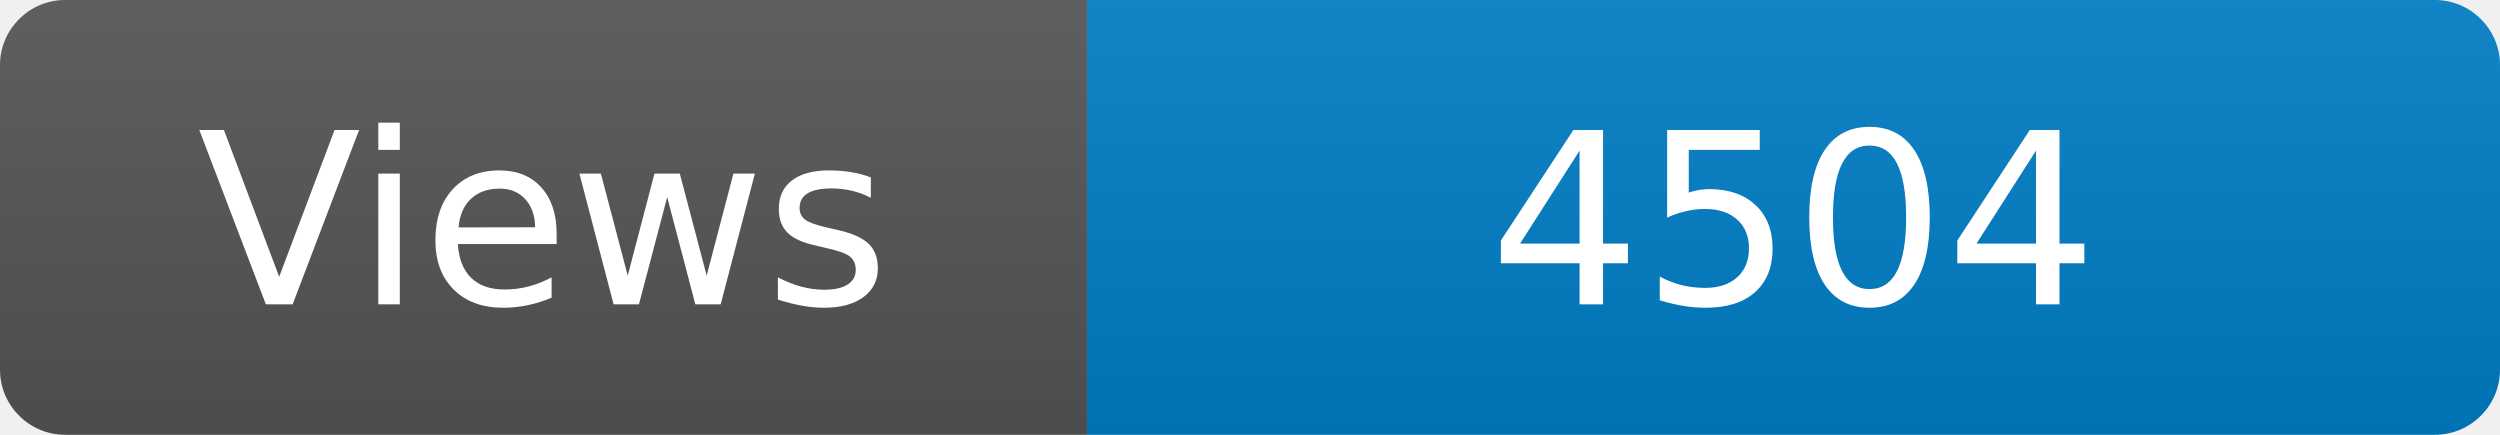
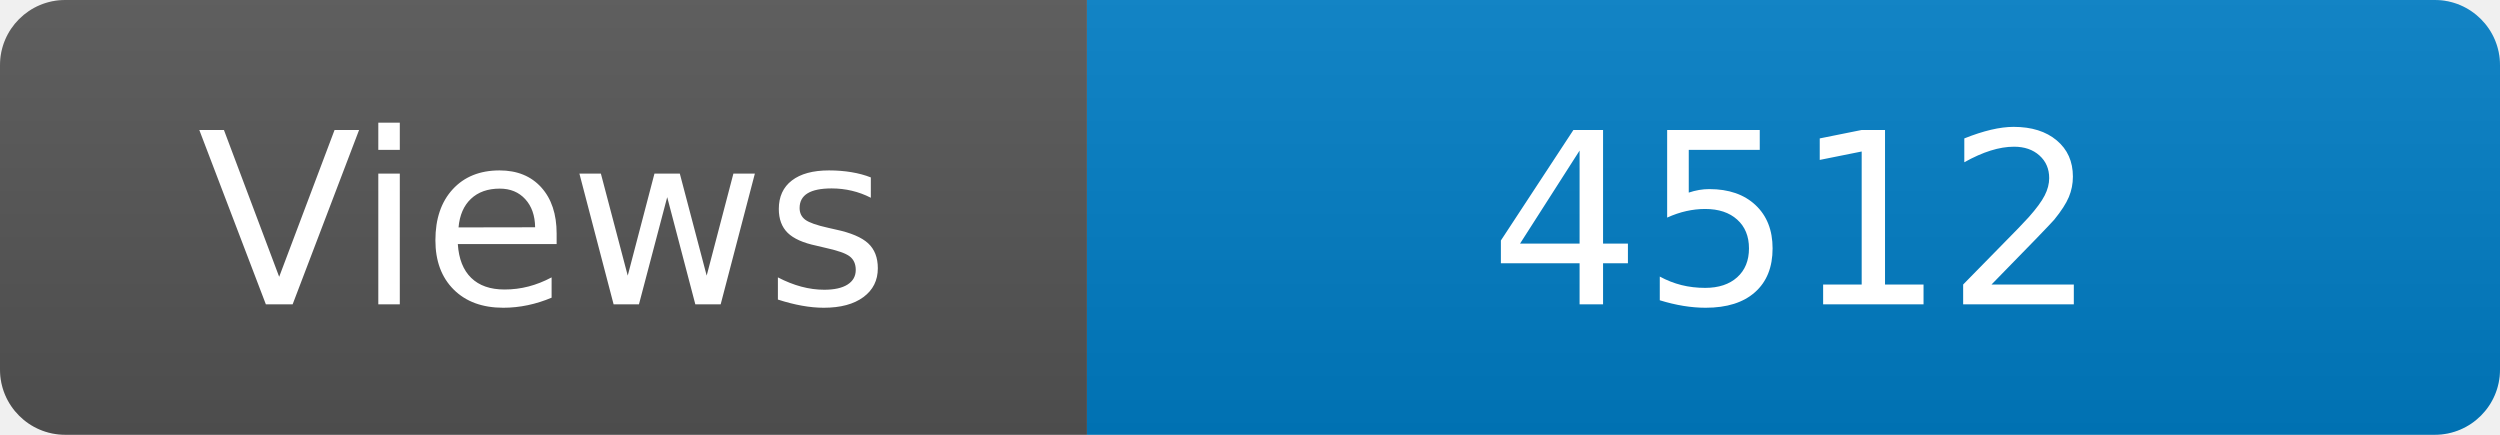
<svg xmlns="http://www.w3.org/2000/svg" width="115" height="20" role="img" aria-label="Maintained?: yes">
  <linearGradient id="s" x2="0" y2="100%">
    <stop offset="0" stop-color="#bbb" stop-opacity=".1" />
    <stop offset="1" stop-opacity=".1" />
  </linearGradient>
  <clipPath id="r">
    <rect width="115" height="20" rx="3" fill="#fff" />
  </clipPath>
  <g clip-path="url(#r)">
    <rect width="50" height="20" fill="#555" />
    <rect x="50" width="160" height="20" fill="#007ec6" />
    <rect width="115" height="20" fill="url(#s)" />
  </g>
  <g fill="#fff" text-anchor="middle" font-family="Verdana,Geneva,DejaVu Sans,sans-serif" font-size="110">
    <text x="250" y="140" transform="scale(.1)" fill="#fff">Views</text>
-     <text x="825" y="140" transform="scale(.1)" fill="#fff">4504</text>
+     <text x="825" y="140" transform="scale(.1)" fill="#fff">4512</text>
  </g>
</svg>
